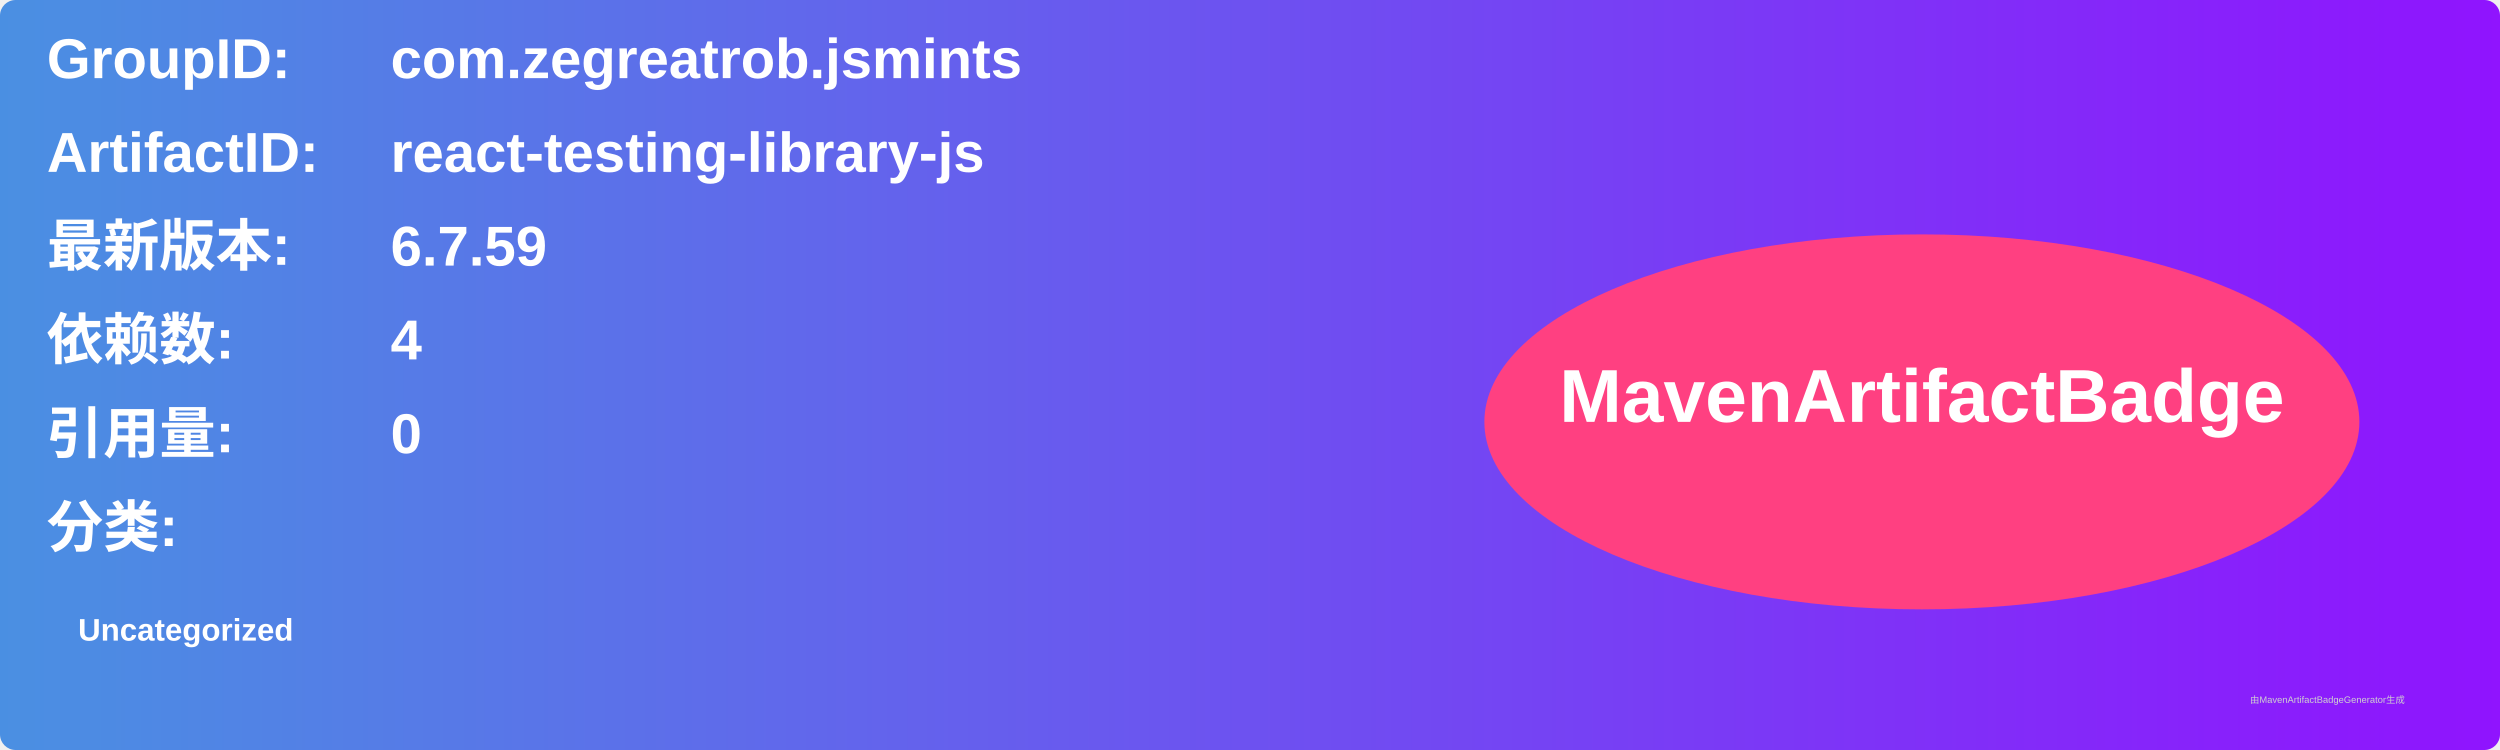
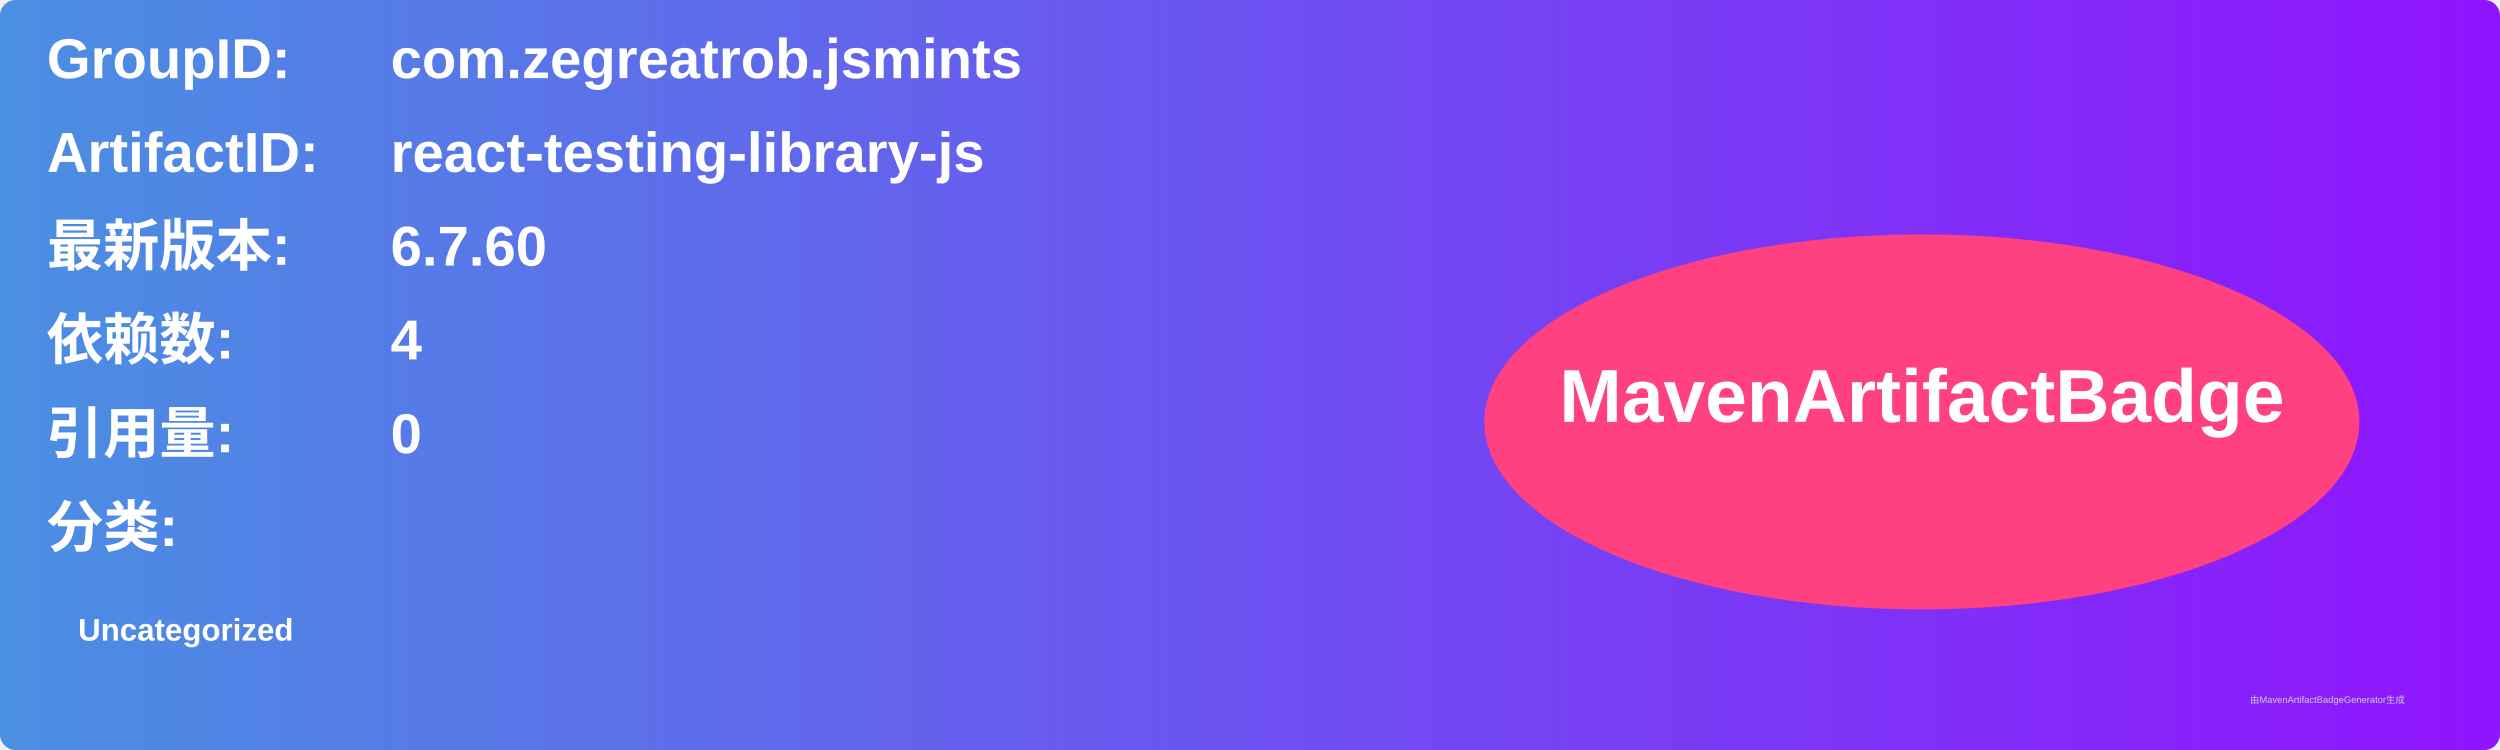
<svg xmlns="http://www.w3.org/2000/svg" width="800" height="240" viewBox="0 0 800 240">
  <linearGradient id="grad" x1="0%" y1="0%" x2="100%" y2="0%">
    <stop offset="0%" stop-color="#4a90e2" />
    <stop offset="100%" stop-color="#9013fe" />
  </linearGradient>
  <rect width="100%" height="100%" rx="5" ry="5" fill="url(#grad)" />
  <g transform="translate(15, 15)">
    <text x="0" y="10" font-family="Arial" font-size="18" fill="white" font-weight="bold" width="260">GroupID:</text>
    <text x="110" y="10" font-family="Arial" font-size="18" fill="white" font-weight="bold" width="460">com.zegreatrob.jsmints</text>
    <text x="0" y="40" font-family="Arial" font-size="18" fill="white" font-weight="bold" width="260">ArtifactID:</text>
    <text x="110" y="40" font-family="Arial" font-size="18" fill="white" font-weight="bold" width="460">react-testing-library-js</text>
    <text x="0" y="70" font-family="Arial" font-size="18" fill="white" font-weight="bold">最新版本:</text>
    <text x="110" y="70" font-family="Arial" font-size="18" fill="white" font-weight="bold">
-       <tspan font-weight="bold">6.7.59</tspan>
+       <tspan font-weight="bold">6.7.60</tspan>
    </text>
    <text x="0" y="100" font-family="Arial" font-size="18" fill="white" font-weight="bold">依赖数: </text>
    <text x="110" y="100" font-family="Arial" font-size="18" fill="white">
      <tspan font-weight="bold">4</tspan>
    </text>
    <text x="0" y="130" font-family="Arial" font-size="18" fill="white" font-weight="bold">引用量: </text>
    <text x="110" y="130" font-family="Arial" font-size="18" fill="white">
      <tspan font-weight="bold">0</tspan>
    </text>
    <text x="0" y="160" font-family="Arial" font-size="18" fill="white" font-weight="bold">分类:</text>
    <text x="10" y="190" font-family="Arial" font-size="10" fill="white">
      <tspan font-weight="bold">Uncategorized</tspan>
    </text>
    <ellipse cx="600" cy="120" rx="140" ry="60" fill="#ff4081" />
    <text x="600" y="120" text-anchor="middle" font-family="Arial" font-size="24" fill="white" font-weight="bold">MavenArtifactBadge</text>
  </g>
  <text x="720" y="225" font-family="Arial" font-size="3" fill="#d0d0d0">由MavenArtifactBadgeGenerator生成</text>
</svg>
